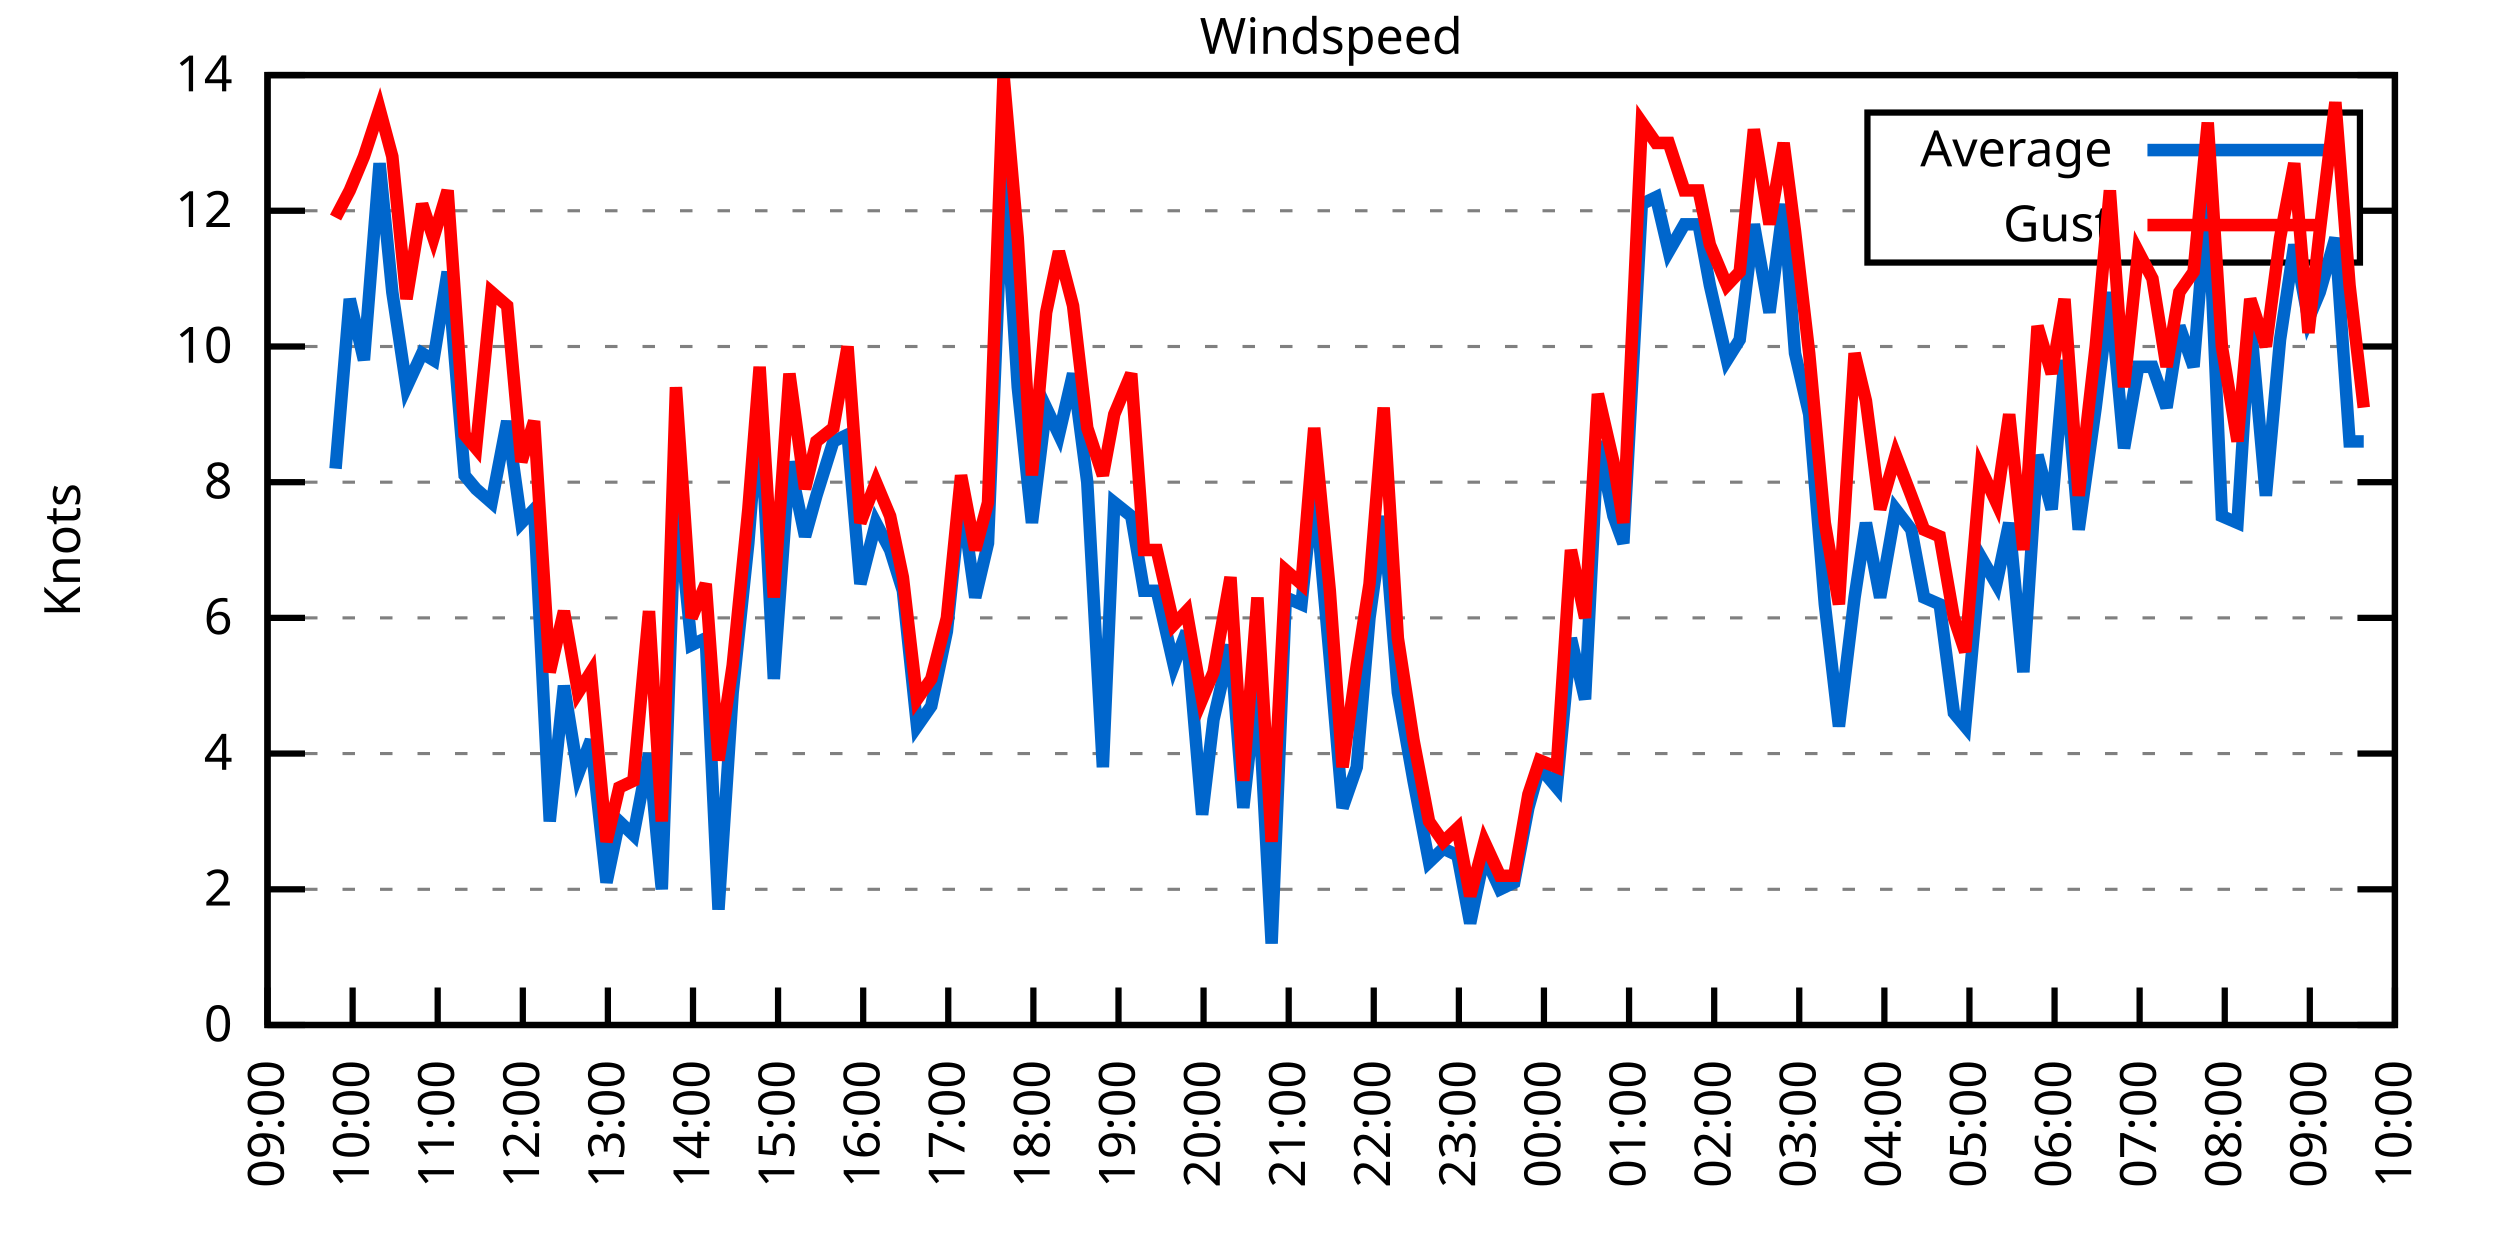
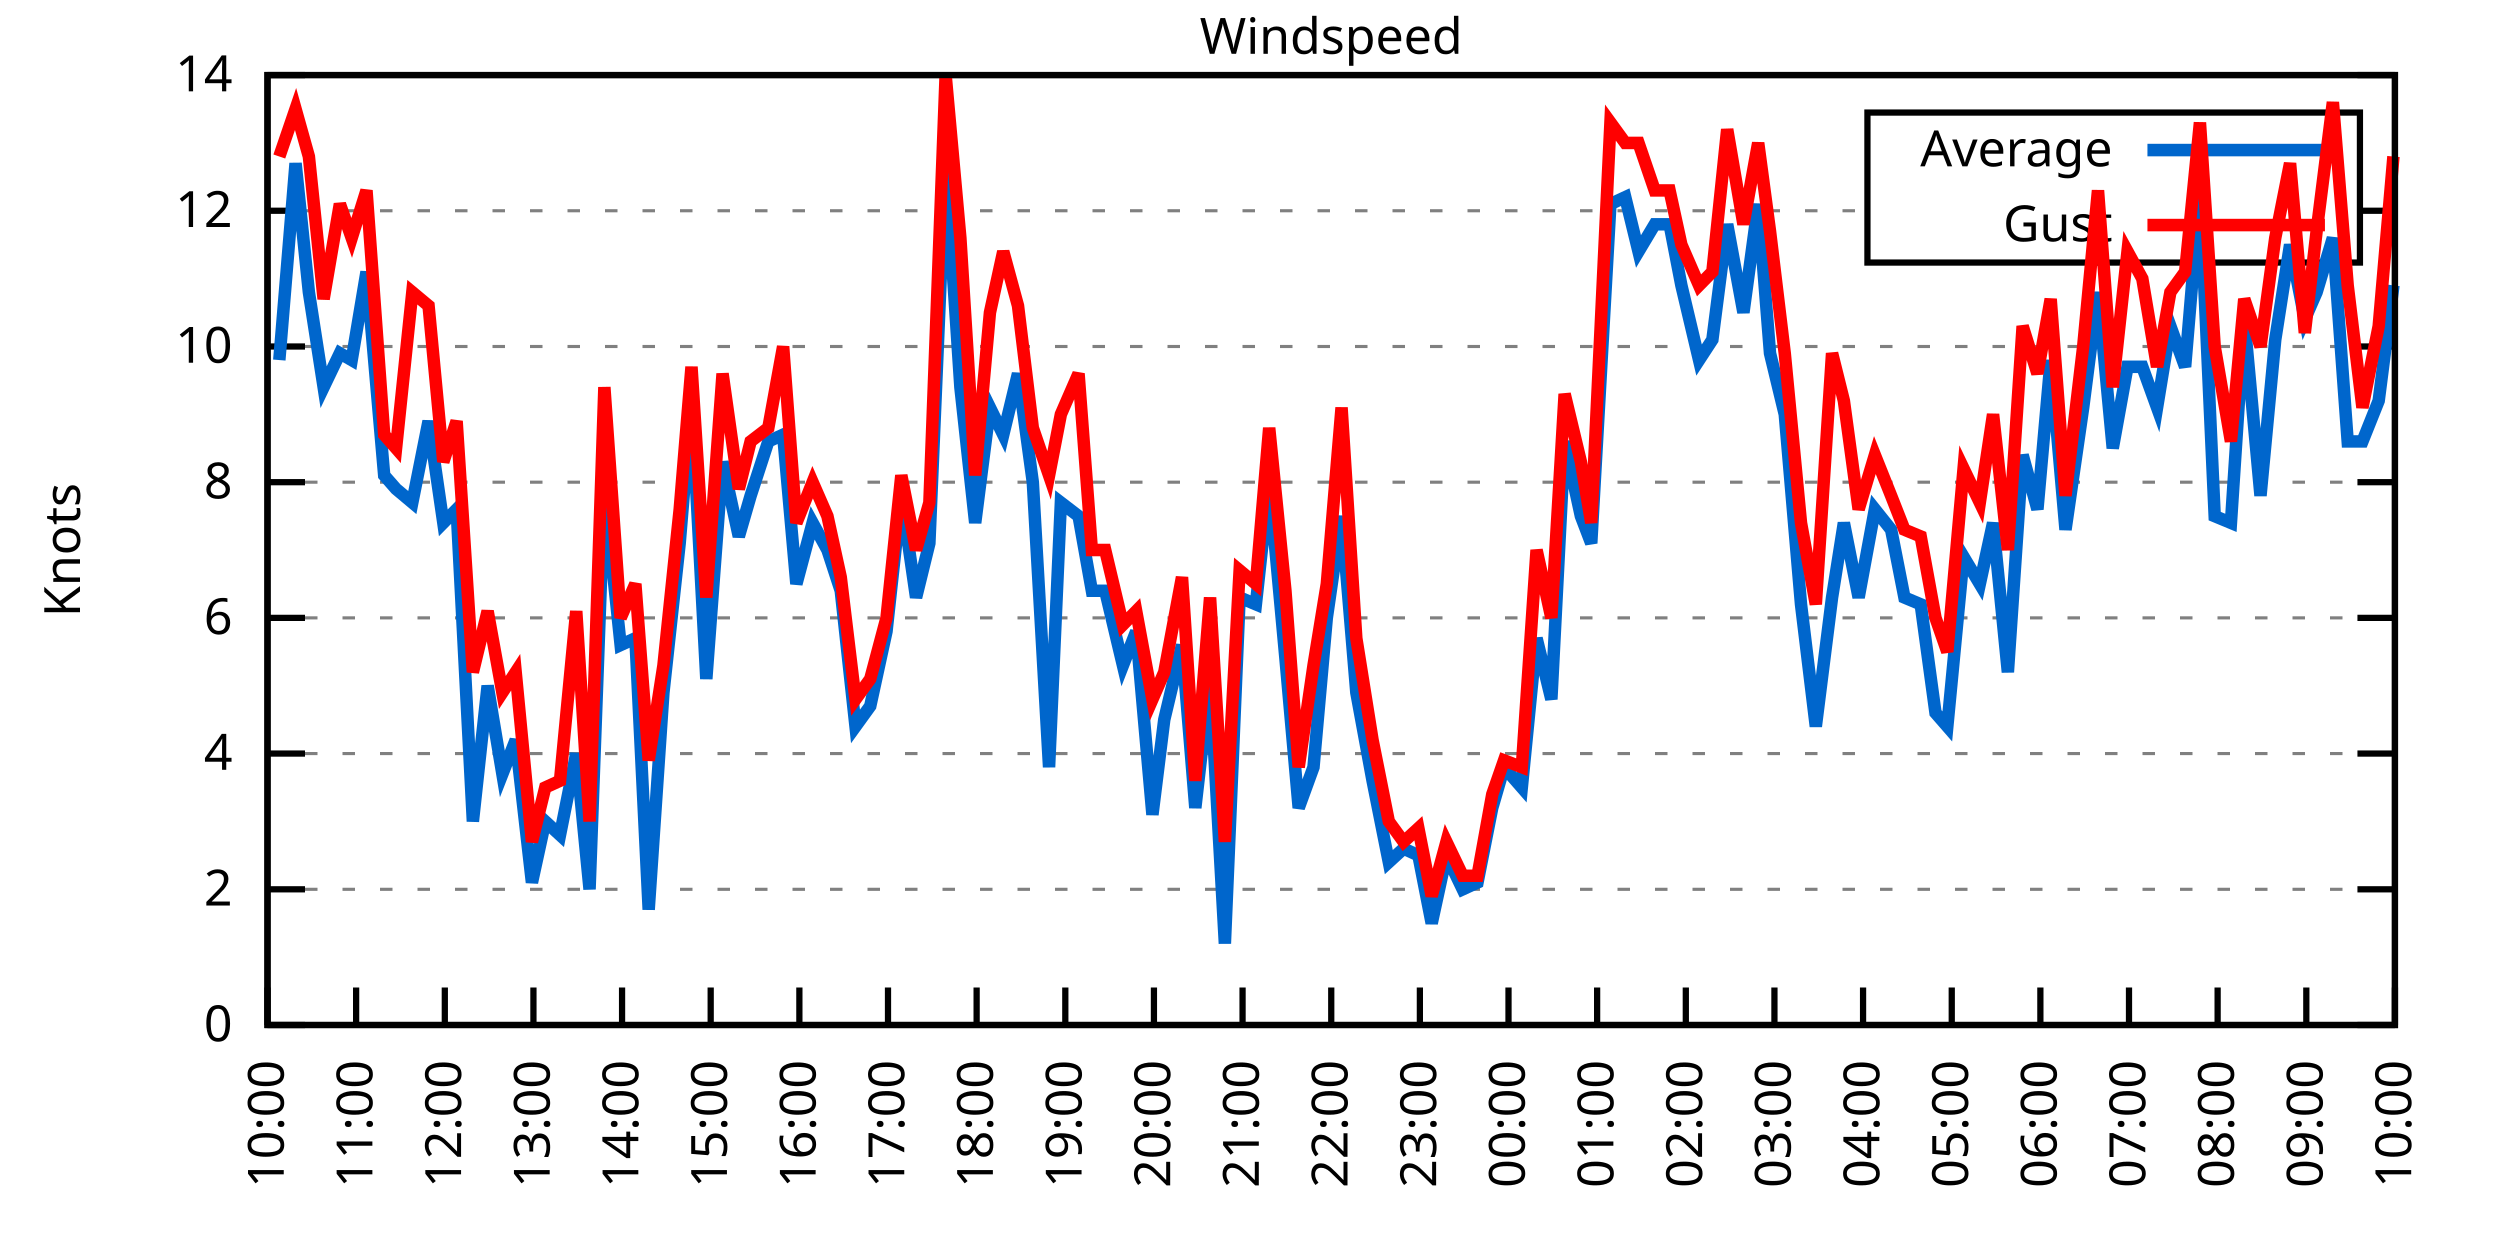
<svg xmlns="http://www.w3.org/2000/svg" xmlns:xlink="http://www.w3.org/1999/xlink" width="400" height="200" viewBox="0 0 400 200">
  <g id="gnuplot_canvas">
    <rect x="0" y="0" width="400" height="200" fill="none" />
    <defs>
      <circle id="gpDot" r="0.5" stroke-width="0.5" stroke="currentColor" />
      <path id="gpPt0" stroke-width="0.333" stroke="currentColor" d="M-1,0 h2 M0,-1 v2" />
      <path id="gpPt1" stroke-width="0.333" stroke="currentColor" d="M-1,-1 L1,1 M1,-1 L-1,1" />
      <path id="gpPt2" stroke-width="0.333" stroke="currentColor" d="M-1,0 L1,0 M0,-1 L0,1 M-1,-1 L1,1 M-1,1 L1,-1" />
      <rect id="gpPt3" stroke-width="0.333" stroke="currentColor" x="-1" y="-1" width="2" height="2" />
      <rect id="gpPt4" stroke-width="0.333" stroke="currentColor" fill="currentColor" x="-1" y="-1" width="2" height="2" />
      <circle id="gpPt5" stroke-width="0.333" stroke="currentColor" cx="0" cy="0" r="1" />
      <use xlink:href="#gpPt5" id="gpPt6" fill="currentColor" stroke="none" />
      <path id="gpPt7" stroke-width="0.333" stroke="currentColor" d="M0,-1.33 L-1.33,0.67 L1.33,0.67 z" />
      <use xlink:href="#gpPt7" id="gpPt8" fill="currentColor" stroke="none" />
      <use xlink:href="#gpPt7" id="gpPt9" stroke="currentColor" transform="rotate(180)" />
      <use xlink:href="#gpPt9" id="gpPt10" fill="currentColor" stroke="none" />
      <use xlink:href="#gpPt3" id="gpPt11" stroke="currentColor" transform="rotate(45)" />
      <use xlink:href="#gpPt11" id="gpPt12" fill="currentColor" stroke="none" />
      <path id="gpPt13" stroke-width="0.333" stroke="currentColor" d="M0,1.330 L1.265,0.411 L0.782,-1.067 L-0.782,-1.076 L-1.265,0.411 z" />
      <use xlink:href="#gpPt13" id="gpPt14" fill="currentColor" stroke="none" />
      <filter id="textbox" filterUnits="objectBoundingBox" x="0" y="0" height="1" width="1">
        <feFlood flood-color="white" flood-opacity="1" result="bgnd" />
        <feComposite in="SourceGraphic" in2="bgnd" operator="atop" />
      </filter>
      <filter id="greybox" filterUnits="objectBoundingBox" x="0" y="0" height="1" width="1">
        <feFlood flood-color="lightgrey" flood-opacity="1" result="grey" />
        <feComposite in="SourceGraphic" in2="grey" operator="atop" />
      </filter>
    </defs>
    <g fill="none" color="white" stroke="currentColor" stroke-width="1.00" stroke-linecap="butt" stroke-linejoin="miter">
</g>
    <g fill="none" color="black" stroke="currentColor" stroke-width="1.00" stroke-linecap="butt" stroke-linejoin="miter">
      <g stroke="none" shape-rendering="crispEdges">
        <polygon fill="rgb(255, 255, 255)" points="42.80,164.00 383.18,164.00 383.18,12.02 42.80,12.02 " />
      </g>
    </g>
    <g fill="none" color="black" stroke="currentColor" stroke-width="1.00" stroke-linecap="butt" stroke-linejoin="miter">
</g>
    <g fill="none" color="black" stroke="black" stroke-width="0.50" stroke-linecap="butt" stroke-linejoin="miter">
</g>
    <g fill="none" color="gray" stroke="currentColor" stroke-width="0.50" stroke-linecap="butt" stroke-linejoin="miter">
      <path stroke="gray" stroke-dasharray="2,4" class="gridline" d="M42.80,164.00 L383.19,164.00  " />
    </g>
    <g fill="none" color="gray" stroke="gray" stroke-width="1.00" stroke-linecap="butt" stroke-linejoin="miter">
</g>
    <g fill="none" color="black" stroke="currentColor" stroke-width="1.00" stroke-linecap="butt" stroke-linejoin="miter">
      <path stroke="black" d="M42.80,164.00 L48.80,164.00 M383.19,164.00 L377.19,164.00  " />
      <g transform="translate(37.20,166.60)" stroke="none" fill="black" font-family="Sans" font-size="8.00" text-anchor="end">
        <text>
          <tspan font-family="Sans"> 0</tspan>
        </text>
      </g>
    </g>
    <g fill="none" color="black" stroke="currentColor" stroke-width="1.00" stroke-linecap="butt" stroke-linejoin="miter">
</g>
    <g fill="none" color="black" stroke="black" stroke-width="0.50" stroke-linecap="butt" stroke-linejoin="miter">
</g>
    <g fill="none" color="gray" stroke="currentColor" stroke-width="0.50" stroke-linecap="butt" stroke-linejoin="miter">
      <path stroke="gray" stroke-dasharray="2,4" class="gridline" d="M42.80,142.29 L383.19,142.29  " />
    </g>
    <g fill="none" color="gray" stroke="gray" stroke-width="1.00" stroke-linecap="butt" stroke-linejoin="miter">
</g>
    <g fill="none" color="black" stroke="currentColor" stroke-width="1.00" stroke-linecap="butt" stroke-linejoin="miter">
      <path stroke="black" d="M42.80,142.29 L48.80,142.29 M383.19,142.29 L377.19,142.29  " />
      <g transform="translate(37.20,144.89)" stroke="none" fill="black" font-family="Sans" font-size="8.00" text-anchor="end">
        <text>
          <tspan font-family="Sans"> 2</tspan>
        </text>
      </g>
    </g>
    <g fill="none" color="black" stroke="currentColor" stroke-width="1.00" stroke-linecap="butt" stroke-linejoin="miter">
</g>
    <g fill="none" color="black" stroke="black" stroke-width="0.50" stroke-linecap="butt" stroke-linejoin="miter">
</g>
    <g fill="none" color="gray" stroke="currentColor" stroke-width="0.50" stroke-linecap="butt" stroke-linejoin="miter">
      <path stroke="gray" stroke-dasharray="2,4" class="gridline" d="M42.80,120.57 L383.19,120.57  " />
    </g>
    <g fill="none" color="gray" stroke="gray" stroke-width="1.00" stroke-linecap="butt" stroke-linejoin="miter">
</g>
    <g fill="none" color="black" stroke="currentColor" stroke-width="1.00" stroke-linecap="butt" stroke-linejoin="miter">
      <path stroke="black" d="M42.80,120.57 L48.80,120.57 M383.19,120.57 L377.19,120.57  " />
      <g transform="translate(37.20,123.17)" stroke="none" fill="black" font-family="Sans" font-size="8.00" text-anchor="end">
        <text>
          <tspan font-family="Sans"> 4</tspan>
        </text>
      </g>
    </g>
    <g fill="none" color="black" stroke="currentColor" stroke-width="1.00" stroke-linecap="butt" stroke-linejoin="miter">
</g>
    <g fill="none" color="black" stroke="black" stroke-width="0.50" stroke-linecap="butt" stroke-linejoin="miter">
</g>
    <g fill="none" color="gray" stroke="currentColor" stroke-width="0.50" stroke-linecap="butt" stroke-linejoin="miter">
      <path stroke="gray" stroke-dasharray="2,4" class="gridline" d="M42.80,98.86 L383.19,98.86  " />
    </g>
    <g fill="none" color="gray" stroke="gray" stroke-width="1.00" stroke-linecap="butt" stroke-linejoin="miter">
</g>
    <g fill="none" color="black" stroke="currentColor" stroke-width="1.00" stroke-linecap="butt" stroke-linejoin="miter">
      <path stroke="black" d="M42.80,98.86 L48.80,98.86 M383.19,98.86 L377.19,98.86  " />
      <g transform="translate(37.20,101.46)" stroke="none" fill="black" font-family="Sans" font-size="8.00" text-anchor="end">
        <text>
          <tspan font-family="Sans"> 6</tspan>
        </text>
      </g>
    </g>
    <g fill="none" color="black" stroke="currentColor" stroke-width="1.00" stroke-linecap="butt" stroke-linejoin="miter">
</g>
    <g fill="none" color="black" stroke="black" stroke-width="0.50" stroke-linecap="butt" stroke-linejoin="miter">
</g>
    <g fill="none" color="gray" stroke="currentColor" stroke-width="0.50" stroke-linecap="butt" stroke-linejoin="miter">
      <path stroke="gray" stroke-dasharray="2,4" class="gridline" d="M42.80,77.15 L383.19,77.15  " />
    </g>
    <g fill="none" color="gray" stroke="gray" stroke-width="1.00" stroke-linecap="butt" stroke-linejoin="miter">
</g>
    <g fill="none" color="black" stroke="currentColor" stroke-width="1.00" stroke-linecap="butt" stroke-linejoin="miter">
      <path stroke="black" d="M42.80,77.15 L48.80,77.15 M383.19,77.15 L377.19,77.15  " />
      <g transform="translate(37.20,79.75)" stroke="none" fill="black" font-family="Sans" font-size="8.00" text-anchor="end">
        <text>
          <tspan font-family="Sans"> 8</tspan>
        </text>
      </g>
    </g>
    <g fill="none" color="black" stroke="currentColor" stroke-width="1.00" stroke-linecap="butt" stroke-linejoin="miter">
</g>
    <g fill="none" color="black" stroke="black" stroke-width="0.50" stroke-linecap="butt" stroke-linejoin="miter">
</g>
    <g fill="none" color="gray" stroke="currentColor" stroke-width="0.50" stroke-linecap="butt" stroke-linejoin="miter">
      <path stroke="gray" stroke-dasharray="2,4" class="gridline" d="M42.80,55.44 L383.19,55.44  " />
    </g>
    <g fill="none" color="gray" stroke="gray" stroke-width="1.00" stroke-linecap="butt" stroke-linejoin="miter">
</g>
    <g fill="none" color="black" stroke="currentColor" stroke-width="1.00" stroke-linecap="butt" stroke-linejoin="miter">
      <path stroke="black" d="M42.80,55.44 L48.80,55.44 M383.19,55.44 L377.19,55.44  " />
      <g transform="translate(37.20,58.04)" stroke="none" fill="black" font-family="Sans" font-size="8.00" text-anchor="end">
        <text>
          <tspan font-family="Sans"> 10</tspan>
        </text>
      </g>
    </g>
    <g fill="none" color="black" stroke="currentColor" stroke-width="1.00" stroke-linecap="butt" stroke-linejoin="miter">
</g>
    <g fill="none" color="black" stroke="black" stroke-width="0.50" stroke-linecap="butt" stroke-linejoin="miter">
</g>
    <g fill="none" color="gray" stroke="currentColor" stroke-width="0.50" stroke-linecap="butt" stroke-linejoin="miter">
      <path stroke="gray" stroke-dasharray="2,4" class="gridline" d="M42.80,33.72 L298.79,33.72 M377.59,33.72 L383.19,33.72  " />
    </g>
    <g fill="none" color="gray" stroke="gray" stroke-width="1.00" stroke-linecap="butt" stroke-linejoin="miter">
</g>
    <g fill="none" color="black" stroke="currentColor" stroke-width="1.00" stroke-linecap="butt" stroke-linejoin="miter">
      <path stroke="black" d="M42.80,33.72 L48.80,33.72 M383.19,33.72 L377.19,33.72  " />
      <g transform="translate(37.20,36.32)" stroke="none" fill="black" font-family="Sans" font-size="8.00" text-anchor="end">
        <text>
          <tspan font-family="Sans"> 12</tspan>
        </text>
      </g>
    </g>
    <g fill="none" color="black" stroke="currentColor" stroke-width="1.00" stroke-linecap="butt" stroke-linejoin="miter">
</g>
    <g fill="none" color="black" stroke="black" stroke-width="0.50" stroke-linecap="butt" stroke-linejoin="miter">
</g>
    <g fill="none" color="gray" stroke="currentColor" stroke-width="0.50" stroke-linecap="butt" stroke-linejoin="miter">
      <path stroke="gray" stroke-dasharray="2,4" class="gridline" d="M42.80,12.01 L383.19,12.01  " />
    </g>
    <g fill="none" color="gray" stroke="gray" stroke-width="1.00" stroke-linecap="butt" stroke-linejoin="miter">
</g>
    <g fill="none" color="black" stroke="currentColor" stroke-width="1.00" stroke-linecap="butt" stroke-linejoin="miter">
      <path stroke="black" d="M42.80,12.01 L48.80,12.01 M383.19,12.01 L377.19,12.01  " />
      <g transform="translate(37.20,14.61)" stroke="none" fill="black" font-family="Sans" font-size="8.00" text-anchor="end">
        <text>
          <tspan font-family="Sans"> 14</tspan>
        </text>
      </g>
    </g>
    <g fill="none" color="black" stroke="currentColor" stroke-width="1.00" stroke-linecap="butt" stroke-linejoin="miter">
      <path stroke="black" d="M42.80,164.00 L42.80,158.00  " />
      <g transform="translate(45.40,169.60) rotate(270.00)" stroke="none" fill="black" font-family="Sans" font-size="8.00" text-anchor="end">
        <text>
-           <tspan font-family="Sans">09:00</tspan>
-         </text>
-       </g>
-     </g>
-     <g fill="none" color="black" stroke="currentColor" stroke-width="1.00" stroke-linecap="butt" stroke-linejoin="miter">
-       <path stroke="black" d="M56.42,164.00 L56.42,158.00  " />
-       <g transform="translate(59.02,169.60) rotate(270.00)" stroke="none" fill="black" font-family="Sans" font-size="8.00" text-anchor="end">
-         <text>
          <tspan font-family="Sans">10:00</tspan>
        </text>
      </g>
    </g>
    <g fill="none" color="black" stroke="currentColor" stroke-width="1.00" stroke-linecap="butt" stroke-linejoin="miter">
-       <path stroke="black" d="M70.03,164.00 L70.03,158.00  " />
-       <g transform="translate(72.63,169.60) rotate(270.00)" stroke="none" fill="black" font-family="Sans" font-size="8.00" text-anchor="end">
+       <path stroke="black" d="M56.98,164.00 L56.98,158.00  " />
+       <g transform="translate(59.58,169.60) rotate(270.00)" stroke="none" fill="black" font-family="Sans" font-size="8.00" text-anchor="end">
        <text>
          <tspan font-family="Sans">11:00</tspan>
        </text>
      </g>
    </g>
    <g fill="none" color="black" stroke="currentColor" stroke-width="1.00" stroke-linecap="butt" stroke-linejoin="miter">
-       <path stroke="black" d="M83.65,164.00 L83.65,158.00  " />
-       <g transform="translate(86.25,169.60) rotate(270.00)" stroke="none" fill="black" font-family="Sans" font-size="8.00" text-anchor="end">
+       <path stroke="black" d="M71.17,164.00 L71.17,158.00  " />
+       <g transform="translate(73.77,169.60) rotate(270.00)" stroke="none" fill="black" font-family="Sans" font-size="8.00" text-anchor="end">
        <text>
          <tspan font-family="Sans">12:00</tspan>
        </text>
      </g>
    </g>
    <g fill="none" color="black" stroke="currentColor" stroke-width="1.00" stroke-linecap="butt" stroke-linejoin="miter">
-       <path stroke="black" d="M97.26,164.00 L97.26,158.00  " />
-       <g transform="translate(99.86,169.60) rotate(270.00)" stroke="none" fill="black" font-family="Sans" font-size="8.00" text-anchor="end">
+       <path stroke="black" d="M85.35,164.00 L85.35,158.00  " />
+       <g transform="translate(87.95,169.60) rotate(270.00)" stroke="none" fill="black" font-family="Sans" font-size="8.00" text-anchor="end">
        <text>
          <tspan font-family="Sans">13:00</tspan>
        </text>
      </g>
    </g>
    <g fill="none" color="black" stroke="currentColor" stroke-width="1.00" stroke-linecap="butt" stroke-linejoin="miter">
-       <path stroke="black" d="M110.88,164.00 L110.88,158.00  " />
-       <g transform="translate(113.48,169.60) rotate(270.00)" stroke="none" fill="black" font-family="Sans" font-size="8.00" text-anchor="end">
+       <path stroke="black" d="M99.53,164.00 L99.53,158.00  " />
+       <g transform="translate(102.13,169.60) rotate(270.00)" stroke="none" fill="black" font-family="Sans" font-size="8.00" text-anchor="end">
        <text>
          <tspan font-family="Sans">14:00</tspan>
        </text>
      </g>
    </g>
    <g fill="none" color="black" stroke="currentColor" stroke-width="1.00" stroke-linecap="butt" stroke-linejoin="miter">
-       <path stroke="black" d="M124.49,164.00 L124.49,158.00  " />
-       <g transform="translate(127.09,169.60) rotate(270.00)" stroke="none" fill="black" font-family="Sans" font-size="8.00" text-anchor="end">
+       <path stroke="black" d="M113.71,164.00 L113.71,158.00  " />
+       <g transform="translate(116.31,169.60) rotate(270.00)" stroke="none" fill="black" font-family="Sans" font-size="8.00" text-anchor="end">
        <text>
          <tspan font-family="Sans">15:00</tspan>
        </text>
      </g>
    </g>
    <g fill="none" color="black" stroke="currentColor" stroke-width="1.00" stroke-linecap="butt" stroke-linejoin="miter">
-       <path stroke="black" d="M138.11,164.00 L138.11,158.00  " />
-       <g transform="translate(140.71,169.60) rotate(270.00)" stroke="none" fill="black" font-family="Sans" font-size="8.00" text-anchor="end">
+       <path stroke="black" d="M127.90,164.00 L127.90,158.00  " />
+       <g transform="translate(130.50,169.60) rotate(270.00)" stroke="none" fill="black" font-family="Sans" font-size="8.00" text-anchor="end">
        <text>
          <tspan font-family="Sans">16:00</tspan>
        </text>
      </g>
    </g>
    <g fill="none" color="black" stroke="currentColor" stroke-width="1.00" stroke-linecap="butt" stroke-linejoin="miter">
-       <path stroke="black" d="M151.72,164.00 L151.72,158.00  " />
-       <g transform="translate(154.32,169.60) rotate(270.00)" stroke="none" fill="black" font-family="Sans" font-size="8.00" text-anchor="end">
+       <path stroke="black" d="M142.08,164.00 L142.08,158.00  " />
+       <g transform="translate(144.68,169.60) rotate(270.00)" stroke="none" fill="black" font-family="Sans" font-size="8.00" text-anchor="end">
        <text>
          <tspan font-family="Sans">17:00</tspan>
        </text>
      </g>
    </g>
    <g fill="none" color="black" stroke="currentColor" stroke-width="1.00" stroke-linecap="butt" stroke-linejoin="miter">
-       <path stroke="black" d="M165.34,164.00 L165.34,158.00  " />
-       <g transform="translate(167.94,169.60) rotate(270.00)" stroke="none" fill="black" font-family="Sans" font-size="8.00" text-anchor="end">
+       <path stroke="black" d="M156.26,164.00 L156.26,158.00  " />
+       <g transform="translate(158.86,169.60) rotate(270.00)" stroke="none" fill="black" font-family="Sans" font-size="8.00" text-anchor="end">
        <text>
          <tspan font-family="Sans">18:00</tspan>
        </text>
      </g>
    </g>
    <g fill="none" color="black" stroke="currentColor" stroke-width="1.00" stroke-linecap="butt" stroke-linejoin="miter">
-       <path stroke="black" d="M178.96,164.00 L178.96,158.00  " />
-       <g transform="translate(181.56,169.60) rotate(270.00)" stroke="none" fill="black" font-family="Sans" font-size="8.00" text-anchor="end">
+       <path stroke="black" d="M170.45,164.00 L170.45,158.00  " />
+       <g transform="translate(173.05,169.60) rotate(270.00)" stroke="none" fill="black" font-family="Sans" font-size="8.00" text-anchor="end">
        <text>
          <tspan font-family="Sans">19:00</tspan>
        </text>
      </g>
    </g>
    <g fill="none" color="black" stroke="currentColor" stroke-width="1.00" stroke-linecap="butt" stroke-linejoin="miter">
-       <path stroke="black" d="M192.57,164.00 L192.57,158.00  " />
-       <g transform="translate(195.17,169.60) rotate(270.00)" stroke="none" fill="black" font-family="Sans" font-size="8.00" text-anchor="end">
+       <path stroke="black" d="M184.63,164.00 L184.63,158.00  " />
+       <g transform="translate(187.23,169.60) rotate(270.00)" stroke="none" fill="black" font-family="Sans" font-size="8.00" text-anchor="end">
        <text>
          <tspan font-family="Sans">20:00</tspan>
        </text>
      </g>
    </g>
    <g fill="none" color="black" stroke="currentColor" stroke-width="1.00" stroke-linecap="butt" stroke-linejoin="miter">
-       <path stroke="black" d="M206.19,164.00 L206.19,158.00  " />
-       <g transform="translate(208.79,169.60) rotate(270.00)" stroke="none" fill="black" font-family="Sans" font-size="8.00" text-anchor="end">
+       <path stroke="black" d="M198.81,164.00 L198.81,158.00  " />
+       <g transform="translate(201.41,169.60) rotate(270.00)" stroke="none" fill="black" font-family="Sans" font-size="8.00" text-anchor="end">
        <text>
          <tspan font-family="Sans">21:00</tspan>
        </text>
      </g>
    </g>
    <g fill="none" color="black" stroke="currentColor" stroke-width="1.00" stroke-linecap="butt" stroke-linejoin="miter">
-       <path stroke="black" d="M219.80,164.00 L219.80,158.00  " />
-       <g transform="translate(222.40,169.60) rotate(270.00)" stroke="none" fill="black" font-family="Sans" font-size="8.00" text-anchor="end">
+       <path stroke="black" d="M213.00,164.00 L213.00,158.00  " />
+       <g transform="translate(215.60,169.60) rotate(270.00)" stroke="none" fill="black" font-family="Sans" font-size="8.00" text-anchor="end">
        <text>
          <tspan font-family="Sans">22:00</tspan>
        </text>
      </g>
    </g>
    <g fill="none" color="black" stroke="currentColor" stroke-width="1.00" stroke-linecap="butt" stroke-linejoin="miter">
-       <path stroke="black" d="M233.42,164.00 L233.42,158.00  " />
-       <g transform="translate(236.02,169.60) rotate(270.00)" stroke="none" fill="black" font-family="Sans" font-size="8.00" text-anchor="end">
+       <path stroke="black" d="M227.18,164.00 L227.18,158.00  " />
+       <g transform="translate(229.78,169.60) rotate(270.00)" stroke="none" fill="black" font-family="Sans" font-size="8.00" text-anchor="end">
        <text>
          <tspan font-family="Sans">23:00</tspan>
        </text>
      </g>
    </g>
    <g fill="none" color="black" stroke="currentColor" stroke-width="1.00" stroke-linecap="butt" stroke-linejoin="miter">
-       <path stroke="black" d="M247.03,164.00 L247.03,158.00  " />
-       <g transform="translate(249.63,169.60) rotate(270.00)" stroke="none" fill="black" font-family="Sans" font-size="8.00" text-anchor="end">
+       <path stroke="black" d="M241.36,164.00 L241.36,158.00  " />
+       <g transform="translate(243.96,169.60) rotate(270.00)" stroke="none" fill="black" font-family="Sans" font-size="8.00" text-anchor="end">
        <text>
          <tspan font-family="Sans">00:00</tspan>
        </text>
      </g>
    </g>
    <g fill="none" color="black" stroke="currentColor" stroke-width="1.00" stroke-linecap="butt" stroke-linejoin="miter">
-       <path stroke="black" d="M260.65,164.00 L260.65,158.00  " />
-       <g transform="translate(263.25,169.60) rotate(270.00)" stroke="none" fill="black" font-family="Sans" font-size="8.00" text-anchor="end">
+       <path stroke="black" d="M255.54,164.00 L255.54,158.00  " />
+       <g transform="translate(258.14,169.60) rotate(270.00)" stroke="none" fill="black" font-family="Sans" font-size="8.00" text-anchor="end">
        <text>
          <tspan font-family="Sans">01:00</tspan>
        </text>
      </g>
    </g>
    <g fill="none" color="black" stroke="currentColor" stroke-width="1.00" stroke-linecap="butt" stroke-linejoin="miter">
-       <path stroke="black" d="M274.27,164.00 L274.27,158.00  " />
-       <g transform="translate(276.87,169.60) rotate(270.00)" stroke="none" fill="black" font-family="Sans" font-size="8.00" text-anchor="end">
+       <path stroke="black" d="M269.73,164.00 L269.73,158.00  " />
+       <g transform="translate(272.33,169.60) rotate(270.00)" stroke="none" fill="black" font-family="Sans" font-size="8.00" text-anchor="end">
        <text>
          <tspan font-family="Sans">02:00</tspan>
        </text>
      </g>
    </g>
    <g fill="none" color="black" stroke="currentColor" stroke-width="1.00" stroke-linecap="butt" stroke-linejoin="miter">
-       <path stroke="black" d="M287.88,164.00 L287.88,158.00  " />
-       <g transform="translate(290.48,169.60) rotate(270.00)" stroke="none" fill="black" font-family="Sans" font-size="8.00" text-anchor="end">
+       <path stroke="black" d="M283.91,164.00 L283.91,158.00  " />
+       <g transform="translate(286.51,169.60) rotate(270.00)" stroke="none" fill="black" font-family="Sans" font-size="8.00" text-anchor="end">
        <text>
          <tspan font-family="Sans">03:00</tspan>
        </text>
      </g>
    </g>
    <g fill="none" color="black" stroke="currentColor" stroke-width="1.00" stroke-linecap="butt" stroke-linejoin="miter">
-       <path stroke="black" d="M301.50,164.00 L301.50,158.00  " />
-       <g transform="translate(304.10,169.60) rotate(270.00)" stroke="none" fill="black" font-family="Sans" font-size="8.00" text-anchor="end">
+       <path stroke="black" d="M298.09,164.00 L298.09,158.00  " />
+       <g transform="translate(300.69,169.60) rotate(270.00)" stroke="none" fill="black" font-family="Sans" font-size="8.00" text-anchor="end">
        <text>
          <tspan font-family="Sans">04:00</tspan>
        </text>
      </g>
    </g>
    <g fill="none" color="black" stroke="currentColor" stroke-width="1.00" stroke-linecap="butt" stroke-linejoin="miter">
-       <path stroke="black" d="M315.11,164.00 L315.11,158.00  " />
-       <g transform="translate(317.71,169.60) rotate(270.00)" stroke="none" fill="black" font-family="Sans" font-size="8.00" text-anchor="end">
+       <path stroke="black" d="M312.28,164.00 L312.28,158.00  " />
+       <g transform="translate(314.88,169.60) rotate(270.00)" stroke="none" fill="black" font-family="Sans" font-size="8.00" text-anchor="end">
        <text>
          <tspan font-family="Sans">05:00</tspan>
        </text>
      </g>
    </g>
    <g fill="none" color="black" stroke="currentColor" stroke-width="1.00" stroke-linecap="butt" stroke-linejoin="miter">
-       <path stroke="black" d="M328.73,164.00 L328.73,158.00  " />
-       <g transform="translate(331.33,169.60) rotate(270.00)" stroke="none" fill="black" font-family="Sans" font-size="8.00" text-anchor="end">
+       <path stroke="black" d="M326.46,164.00 L326.46,158.00  " />
+       <g transform="translate(329.06,169.60) rotate(270.00)" stroke="none" fill="black" font-family="Sans" font-size="8.00" text-anchor="end">
        <text>
          <tspan font-family="Sans">06:00</tspan>
        </text>
      </g>
    </g>
    <g fill="none" color="black" stroke="currentColor" stroke-width="1.00" stroke-linecap="butt" stroke-linejoin="miter">
-       <path stroke="black" d="M342.34,164.00 L342.34,158.00  " />
-       <g transform="translate(344.94,169.60) rotate(270.00)" stroke="none" fill="black" font-family="Sans" font-size="8.00" text-anchor="end">
+       <path stroke="black" d="M340.64,164.00 L340.64,158.00  " />
+       <g transform="translate(343.24,169.60) rotate(270.00)" stroke="none" fill="black" font-family="Sans" font-size="8.00" text-anchor="end">
        <text>
          <tspan font-family="Sans">07:00</tspan>
        </text>
      </g>
    </g>
    <g fill="none" color="black" stroke="currentColor" stroke-width="1.00" stroke-linecap="butt" stroke-linejoin="miter">
-       <path stroke="black" d="M355.96,164.00 L355.96,158.00  " />
-       <g transform="translate(358.56,169.60) rotate(270.00)" stroke="none" fill="black" font-family="Sans" font-size="8.00" text-anchor="end">
+       <path stroke="black" d="M354.82,164.00 L354.82,158.00  " />
+       <g transform="translate(357.42,169.60) rotate(270.00)" stroke="none" fill="black" font-family="Sans" font-size="8.00" text-anchor="end">
        <text>
          <tspan font-family="Sans">08:00</tspan>
        </text>
      </g>
    </g>
    <g fill="none" color="black" stroke="currentColor" stroke-width="1.00" stroke-linecap="butt" stroke-linejoin="miter">
-       <path stroke="black" d="M369.57,164.00 L369.57,158.00  " />
-       <g transform="translate(372.17,169.60) rotate(270.00)" stroke="none" fill="black" font-family="Sans" font-size="8.00" text-anchor="end">
+       <path stroke="black" d="M369.01,164.00 L369.01,158.00  " />
+       <g transform="translate(371.61,169.60) rotate(270.00)" stroke="none" fill="black" font-family="Sans" font-size="8.00" text-anchor="end">
        <text>
          <tspan font-family="Sans">09:00</tspan>
        </text>
      </g>
    </g>
    <g fill="none" color="black" stroke="currentColor" stroke-width="1.00" stroke-linecap="butt" stroke-linejoin="miter">
      <path stroke="black" d="M383.19,164.00 L383.19,158.00  " />
      <g transform="translate(385.79,169.60) rotate(270.00)" stroke="none" fill="black" font-family="Sans" font-size="8.00" text-anchor="end">
        <text>
          <tspan font-family="Sans">10:00</tspan>
        </text>
      </g>
    </g>
    <g fill="none" color="black" stroke="currentColor" stroke-width="1.00" stroke-linecap="butt" stroke-linejoin="miter">
</g>
    <g fill="none" color="black" stroke="currentColor" stroke-width="1.00" stroke-linecap="butt" stroke-linejoin="miter">
      <path stroke="black" d="M42.80,12.01 L42.80,164.00 L383.19,164.00 L383.19,12.01 L42.80,12.01 Z  " />
    </g>
    <g fill="none" color="black" stroke="currentColor" stroke-width="1.00" stroke-linecap="butt" stroke-linejoin="miter">
</g>
    <g fill="none" color="black" stroke="currentColor" stroke-width="1.00" stroke-linecap="butt" stroke-linejoin="miter">
      <path stroke="black" d="M298.79,42.01 L298.79,18.01 L377.59,18.01 L377.59,42.01 L298.79,42.01 Z  " />
    </g>
    <g id="Windspeed_plot_1">
      <g fill="none" color="white" stroke="black" stroke-width="2.00" stroke-linecap="butt" stroke-linejoin="miter">
</g>
      <g fill="none" color="black" stroke="currentColor" stroke-width="2.00" stroke-linecap="butt" stroke-linejoin="miter">
        <g transform="translate(337.99,26.61)" stroke="none" fill="black" font-family="Sans" font-size="8.00" text-anchor="end">
          <text>
            <tspan font-family="Sans">Average</tspan>
          </text>
        </g>
      </g>
      <g fill="none" color="black" stroke="currentColor" stroke-width="2.00" stroke-linecap="butt" stroke-linejoin="miter">
-         <path stroke="rgb(  0, 102, 204)" d="M343.59,24.01 L371.99,24.01 M53.69,74.98 L55.96,47.84 L58.23,57.61 L60.73,26.12 L62.77,46.75 L65.04,61.95   L67.54,56.52 L69.35,57.61 L71.62,43.49 L74.34,76.06 L76.16,78.23 L78.65,80.41 L81.15,67.38 L83.42,83.66   L85.46,81.49 L87.96,131.43 L90.23,109.72 L92.50,123.83 L94.54,118.40 L97.04,141.20 L99.08,131.43 L101.35,133.60   L103.84,120.57 L105.89,142.29 L108.15,78.23 L110.65,103.20 L112.92,102.12 L114.96,145.54 L117.23,110.80 L119.73,86.92   L121.54,64.12 L123.81,108.63 L126.31,73.89 L128.81,85.83 L130.62,79.32 L133.34,70.63 L135.61,69.55 L137.66,93.43   L140.15,83.66 L142.42,88.00 L144.46,94.52 L146.73,116.23 L149.00,112.97 L151.50,101.03 L153.77,79.32 L156.04,95.60   L158.08,86.92 L160.57,26.12 L162.84,61.95 L165.11,83.66 L167.38,65.21 L169.43,69.55 L171.69,59.78 L173.96,77.15   L176.46,122.75 L178.28,80.41 L181.00,82.58 L183.04,94.52 L185.08,94.52 L187.81,106.46 L189.85,101.03 L192.34,130.35   L194.16,115.15 L196.88,103.20 L198.93,129.26 L201.19,108.63 L203.46,150.97 L205.73,95.60 L208.23,96.69 L210.27,77.15   L212.77,105.38 L214.81,129.26 L217.08,122.75 L219.12,98.86 L221.39,82.58 L223.66,110.80 L226.16,124.92 L228.65,137.94   L230.92,135.77 L233.19,136.86 L235.23,147.72 L237.50,136.86 L240.00,142.29 L242.27,141.20 L244.54,129.26 L246.35,122.75   L249.08,126.00 L251.35,102.12 L253.61,111.89 L255.66,70.63 L258.15,82.58 L259.74,86.92 L262.69,32.64 L264.96,31.55   L267.00,40.24 L269.50,35.89 L271.77,35.89 L273.58,45.66 L276.31,57.61 L278.35,54.35 L280.62,35.89 L283.12,50.01   L285.38,32.64 L287.20,56.52 L289.47,66.29 L291.97,96.69 L294.23,116.23 L296.73,95.60 L298.55,83.66 L300.82,95.60   L303.31,81.49 L305.81,84.75 L307.85,95.60 L310.35,96.69 L312.62,114.06 L314.43,116.23 L316.93,89.09 L319.42,93.43   L321.47,83.66 L323.74,107.55 L326.00,72.81 L328.27,81.49 L330.32,57.61 L332.59,84.75 L335.31,65.21 L337.58,46.75   L339.85,71.72 L342.12,58.69 L344.39,58.69 L346.65,65.21 L348.70,52.18 L350.97,58.69 L353.24,30.47 L355.50,82.58   L358.00,83.66 L360.04,51.09 L362.54,79.32 L364.81,54.35 L367.08,39.15 L369.35,51.09 L371.16,46.75 L373.66,38.07   L375.93,70.63 L378.20,70.63  " />
+         <path stroke="rgb(  0, 102, 204)" d="M343.59,24.01 L371.99,24.01 M44.69,57.61 L47.29,26.12 L49.42,46.75 L51.78,61.95 L54.38,56.52 L56.27,57.61   L58.64,43.49 L61.47,76.06 L63.37,78.23 L65.97,80.41 L68.57,67.38 L70.93,83.66 L73.06,81.49 L75.66,131.43   L78.02,109.72 L80.38,123.83 L82.51,118.40 L85.11,141.20 L87.24,131.43 L89.60,133.60 L92.20,120.57 L94.33,142.29   L96.70,78.23 L99.30,103.20 L101.66,102.12 L103.79,145.54 L106.15,110.80 L108.75,86.92 L110.64,64.12 L113.01,108.63   L115.61,73.89 L118.21,85.83 L120.10,79.32 L122.93,70.63 L125.30,69.55 L127.42,93.43 L130.02,83.66 L132.39,88.00   L134.52,94.52 L136.88,116.23 L139.24,112.97 L141.84,101.03 L144.21,79.32 L146.57,95.60 L148.70,86.92 L151.30,26.12   L153.66,61.95 L156.03,83.66 L158.39,65.21 L160.52,69.55 L162.88,59.78 L165.25,77.15 L167.85,122.75 L169.74,80.41   L172.57,82.58 L174.70,94.52 L176.83,94.52 L179.67,106.46 L181.79,101.03 L184.39,130.35 L186.28,115.15 L189.12,103.20   L191.25,129.26 L193.61,108.63 L195.98,150.97 L198.34,95.60 L200.94,96.69 L203.07,77.15 L205.67,105.38 L207.79,129.26   L210.16,122.75 L212.29,98.86 L214.65,82.58 L217.01,110.80 L219.61,124.92 L222.21,137.94 L224.58,135.77 L226.94,136.86   L229.07,147.72 L231.43,136.86 L234.03,142.29 L236.40,141.20 L238.76,129.26 L240.65,122.75 L243.49,126.00 L245.85,102.12   L248.22,111.89 L250.34,70.63 L252.94,82.58 L254.60,86.92 L257.67,32.64 L260.04,31.55 L262.16,40.24 L264.76,35.89   L267.13,35.89 L269.02,45.66 L271.85,57.61 L273.98,54.35 L276.35,35.89 L278.95,50.01 L281.31,32.64 L283.20,56.52   L285.56,66.29 L288.16,96.69 L290.53,116.23 L293.13,95.60 L295.02,83.66 L297.38,95.60 L299.98,81.49 L302.58,84.75   L304.71,95.60 L307.31,96.69 L309.68,114.06 L311.57,116.23 L314.17,89.09 L316.77,93.43 L318.89,83.66 L321.26,107.55   L323.62,72.81 L325.99,81.49 L328.11,57.61 L330.48,84.75 L333.31,65.21 L335.68,46.75 L338.04,71.72 L340.40,58.69   L342.77,58.69 L345.13,65.21 L347.26,52.18 L349.62,58.69 L351.99,30.47 L354.35,82.58 L356.95,83.66 L359.08,51.09   L361.68,79.32 L364.04,54.35 L366.41,39.15 L368.77,51.09 L370.66,46.75 L373.26,38.07 L375.63,70.63 L377.99,70.63   L380.59,64.12 L382.95,45.66  " />
      </g>
    </g>
    <g id="Windspeed_plot_2">
      <g fill="none" color="black" stroke="currentColor" stroke-width="2.00" stroke-linecap="butt" stroke-linejoin="miter">
        <g transform="translate(337.99,38.61)" stroke="none" fill="black" font-family="Sans" font-size="8.00" text-anchor="end">
          <text>
            <tspan font-family="Sans">Gust</tspan>
          </text>
        </g>
      </g>
      <g fill="none" color="black" stroke="currentColor" stroke-width="2.00" stroke-linecap="butt" stroke-linejoin="miter">
-         <path stroke="rgb(255,   0,   0)" d="M343.59,36.01 L371.99,36.01 M53.69,34.81 L55.96,30.47 L58.23,25.04 L60.73,17.44 L62.77,25.04 L65.04,47.84   L67.54,32.64 L69.35,38.07 L71.62,30.47 L74.34,69.55 L76.16,71.72 L78.65,46.75 L81.15,48.92 L83.42,73.89   L85.46,67.38 L87.96,107.55 L90.23,97.78 L92.50,110.80 L94.54,107.55 L97.04,134.69 L99.08,126.00 L101.35,124.92   L103.84,97.78 L105.89,131.43 L108.15,61.95 L110.65,98.86 L112.92,93.43 L114.96,121.66 L117.23,106.46 L119.73,81.49   L121.54,58.69 L123.81,95.60 L126.31,59.78 L128.81,78.23 L130.62,70.63 L133.34,68.46 L135.61,55.44 L137.66,83.66   L140.15,77.15 L142.42,82.58 L144.46,92.35 L146.73,111.89 L149.00,108.63 L151.50,98.86 L153.77,76.06 L156.04,88.00   L158.08,80.41 L160.57,12.01 L162.84,38.07 L165.11,76.06 L167.38,50.01 L169.43,40.24 L171.69,48.92 L173.96,68.46   L176.46,76.06 L178.28,66.29 L181.00,59.78 L183.04,88.00 L185.08,88.00 L187.81,99.95 L189.85,97.78 L192.34,111.89   L194.16,107.55 L196.88,92.35 L198.93,124.92 L201.19,95.60 L203.46,134.69 L205.73,91.26 L208.23,93.43 L210.27,68.46   L212.77,94.52 L214.81,122.75 L217.08,106.46 L219.12,93.43 L221.39,65.21 L223.66,102.12 L226.16,118.40 L228.65,131.43   L230.92,134.69 L233.19,132.52 L235.23,143.37 L237.50,134.69 L240.00,140.12 L242.27,140.12 L244.54,127.09 L246.35,121.66   L249.08,122.75 L251.35,88.00 L253.61,98.86 L255.66,63.04 L258.15,73.89 L259.74,83.66 L262.69,19.61 L264.96,22.87   L267.00,22.87 L269.50,30.47 L271.77,30.47 L273.58,39.15 L276.31,45.66 L278.35,43.49 L280.62,20.70 L283.12,35.89   L285.38,22.87 L287.20,36.98 L289.47,56.52 L291.97,83.66 L294.23,96.69 L296.73,56.52 L298.55,64.12 L300.82,81.49   L303.31,72.81 L305.81,79.32 L307.85,84.75 L310.35,85.83 L312.62,98.86 L314.43,104.29 L316.93,74.98 L319.42,80.41   L321.47,66.29 L323.74,88.00 L326.00,52.18 L328.27,59.78 L330.32,47.84 L332.59,79.32 L335.31,55.44 L337.58,30.47   L339.85,61.95 L342.12,40.24 L344.39,44.58 L346.65,58.69 L348.70,46.75 L350.97,43.49 L353.24,19.61 L355.50,55.44   L358.00,70.63 L360.04,47.84 L362.54,55.44 L364.81,38.07 L367.08,26.12 L369.35,53.26 L371.16,36.98 L373.66,16.35   L375.93,45.66 L378.20,65.21  " />
+         <path stroke="rgb(255,   0,   0)" d="M343.59,36.01 L371.99,36.01 M44.69,25.04 L47.29,17.44 L49.42,25.04 L51.78,47.84 L54.38,32.64 L56.27,38.07   L58.64,30.47 L61.47,69.55 L63.37,71.72 L65.97,46.75 L68.57,48.92 L70.93,73.89 L73.06,67.38 L75.66,107.55   L78.02,97.78 L80.38,110.80 L82.51,107.55 L85.11,134.69 L87.24,126.00 L89.60,124.92 L92.20,97.78 L94.33,131.43   L96.70,61.95 L99.30,98.86 L101.66,93.43 L103.79,121.66 L106.15,106.46 L108.75,81.49 L110.64,58.69 L113.01,95.60   L115.61,59.78 L118.21,78.23 L120.10,70.63 L122.93,68.46 L125.30,55.44 L127.42,83.66 L130.02,77.15 L132.39,82.58   L134.52,92.35 L136.88,111.89 L139.24,108.63 L141.84,98.86 L144.21,76.06 L146.57,88.00 L148.70,80.41 L151.30,12.01   L153.66,38.07 L156.03,76.06 L158.39,50.01 L160.52,40.24 L162.88,48.92 L165.25,68.46 L167.85,76.06 L169.74,66.29   L172.57,59.78 L174.70,88.00 L176.83,88.00 L179.67,99.95 L181.79,97.78 L184.39,111.89 L186.28,107.55 L189.12,92.35   L191.25,124.92 L193.61,95.60 L195.98,134.69 L198.34,91.26 L200.94,93.43 L203.07,68.46 L205.67,94.52 L207.79,122.75   L210.16,106.46 L212.29,93.43 L214.65,65.21 L217.01,102.12 L219.61,118.40 L222.21,131.43 L224.58,134.69 L226.94,132.52   L229.07,143.37 L231.43,134.69 L234.03,140.12 L236.40,140.12 L238.76,127.09 L240.65,121.66 L243.49,122.75 L245.85,88.00   L248.22,98.86 L250.34,63.04 L252.94,73.89 L254.60,83.66 L257.67,19.61 L260.04,22.87 L262.16,22.87 L264.76,30.47   L267.13,30.47 L269.02,39.15 L271.85,45.66 L273.98,43.49 L276.35,20.70 L278.95,35.89 L281.31,22.87 L283.20,36.98   L285.56,56.52 L288.16,83.66 L290.53,96.69 L293.13,56.52 L295.02,64.12 L297.38,81.49 L299.98,72.81 L302.58,79.32   L304.71,84.75 L307.31,85.83 L309.68,98.86 L311.57,104.29 L314.17,74.98 L316.77,80.41 L318.89,66.29 L321.26,88.00   L323.62,52.18 L325.99,59.78 L328.11,47.84 L330.48,79.32 L333.31,55.44 L335.68,30.47 L338.04,61.95 L340.40,40.24   L342.77,44.58 L345.13,58.69 L347.26,46.75 L349.62,43.49 L351.99,19.61 L354.35,55.44 L356.95,70.63 L359.08,47.84   L361.68,55.44 L364.04,38.07 L366.41,26.12 L368.77,53.26 L370.66,36.98 L373.26,16.35 L375.63,45.66 L377.99,65.21   L380.59,52.18 L382.95,25.04  " />
      </g>
    </g>
    <g fill="none" color="black" stroke="currentColor" stroke-width="2.00" stroke-linecap="butt" stroke-linejoin="miter">
</g>
    <g fill="none" color="black" stroke="black" stroke-width="1.00" stroke-linecap="butt" stroke-linejoin="miter">
</g>
    <g fill="none" color="black" stroke="currentColor" stroke-width="1.00" stroke-linecap="butt" stroke-linejoin="miter">
      <path stroke="black" d="M42.80,12.01 L42.80,164.00 L383.19,164.00 L383.19,12.01 L42.80,12.01 Z  " />
      <g transform="translate(12.80,88.01) rotate(270.00)" stroke="none" fill="black" font-family="Sans" font-size="8.00" text-anchor="middle">
        <text>
          <tspan font-family="Sans">Knots</tspan>
        </text>
      </g>
    </g>
    <g fill="none" color="black" stroke="currentColor" stroke-width="1.00" stroke-linecap="butt" stroke-linejoin="miter">
</g>
    <g fill="none" color="black" stroke="currentColor" stroke-width="1.00" stroke-linecap="butt" stroke-linejoin="miter">
      <g transform="translate(212.99,8.61)" stroke="none" fill="black" font-family="Sans" font-size="8.00" text-anchor="middle">
        <text>
          <tspan font-family="Sans">Windspeed</tspan>
        </text>
      </g>
    </g>
    <g fill="none" color="black" stroke="currentColor" stroke-width="1.00" stroke-linecap="butt" stroke-linejoin="miter">
</g>
  </g>
</svg>
